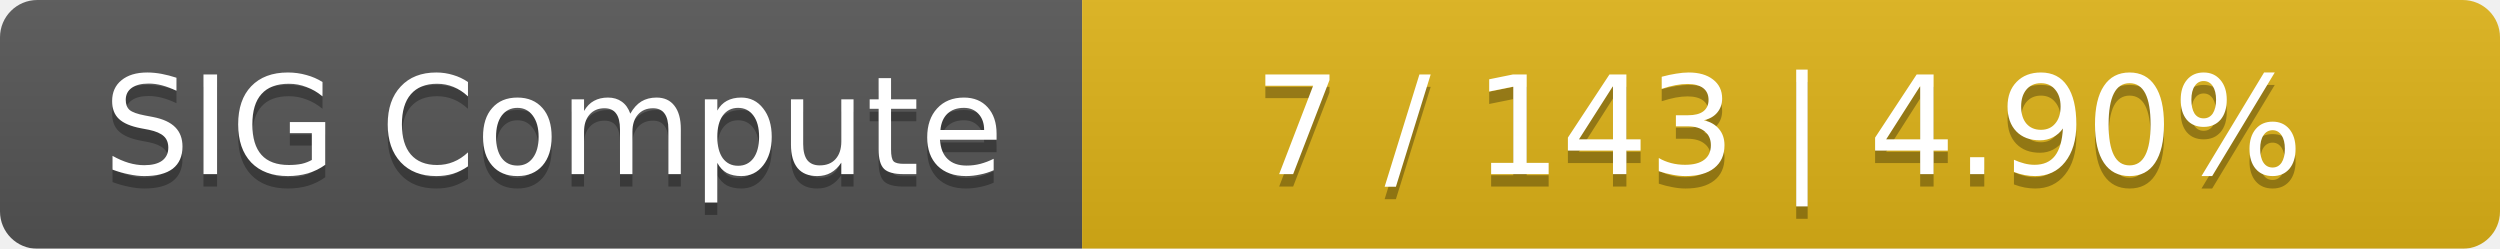
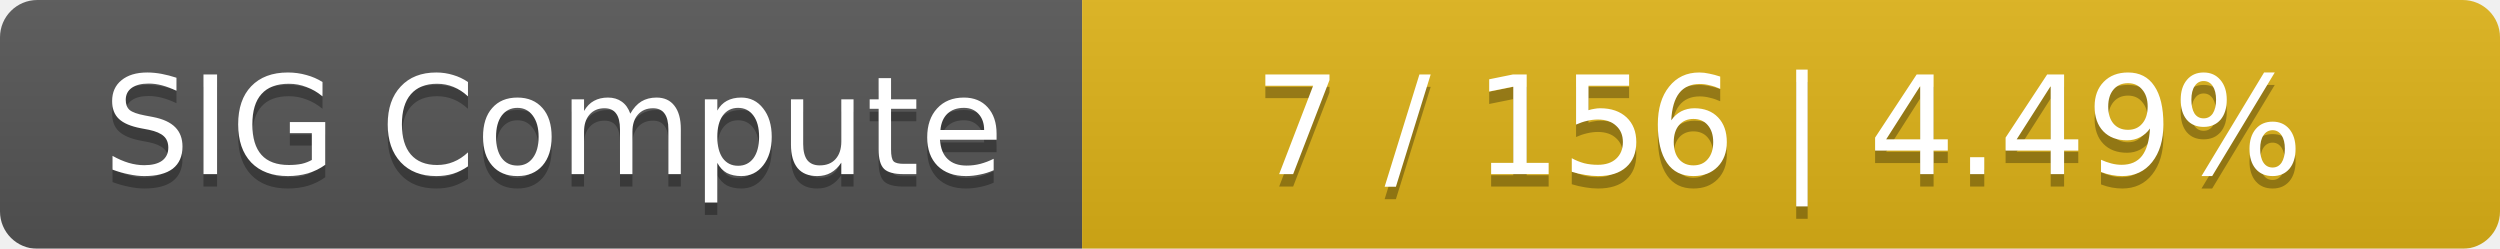
<svg xmlns="http://www.w3.org/2000/svg" width="201" height="20">
  <linearGradient id="smooth" x2="0" y2="100%">
    <stop offset="0" stop-color="#bbb" stop-opacity=".1" />
    <stop offset="1" stop-opacity=".1" />
  </linearGradient>
  <mask id="round">
    <rect width="201" height="20" rx="3" fill="#fff" />
  </mask>
  <g mask="url(#round)">
    <rect width="87" height="20" fill="#555" />
    <rect x="87" width="114" height="20" fill="#dfb317" />
    <rect width="201" height="20" fill="url(#smooth)" />
  </g>
  <g fill="#fff" text-anchor="middle" font-family="DejaVu Sans,Verdana,Geneva,sans-serif" font-size="11">
    <text x="44.5" y="15" fill="#010101" fill-opacity=".3">SIG Compute</text>
    <text x="44.5" y="14">SIG Compute</text>
-     <text x="143" y="15" fill="#010101" fill-opacity=".3">7 / 143    |    4.90%</text>
-     <text x="143" y="14">7 / 143    |    4.90%</text>
+     <text x="143" y="15" fill="#010101" fill-opacity=".3">7 / 156    |    4.49%</text>
+     <text x="143" y="14">7 / 156    |    4.49%</text>
  </g>
</svg>
